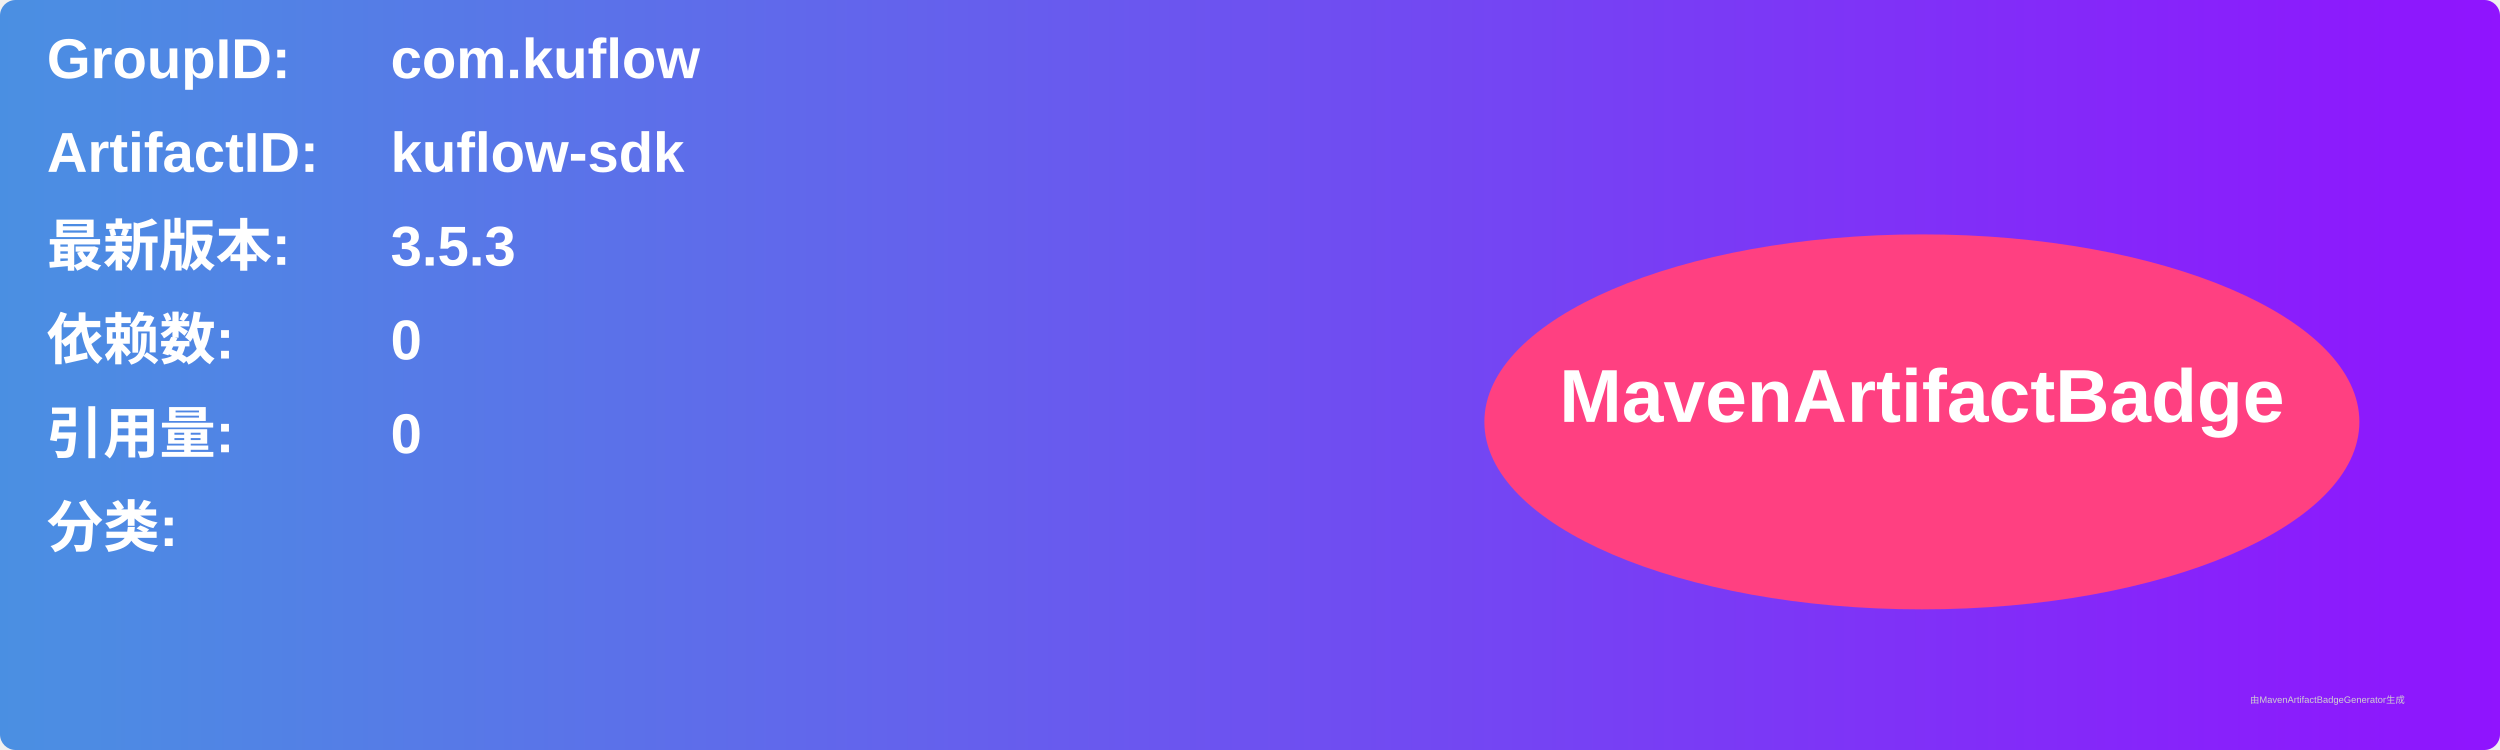
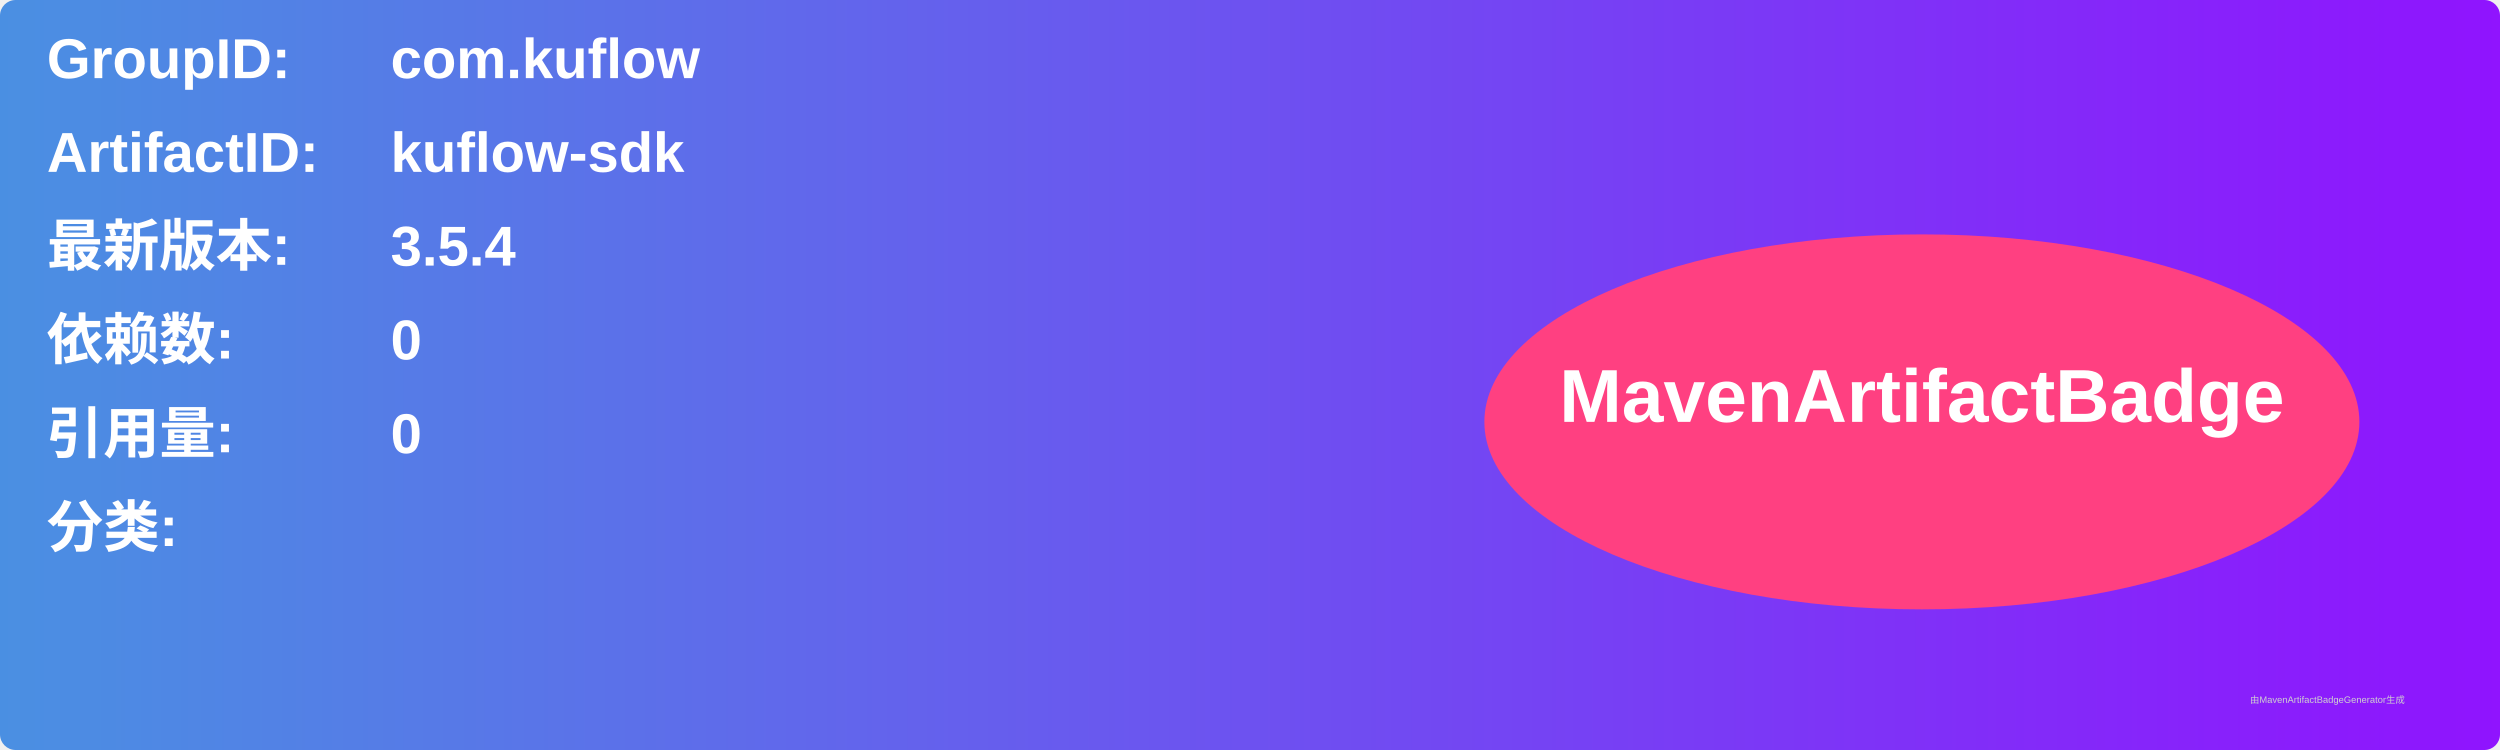
<svg xmlns="http://www.w3.org/2000/svg" width="800" height="240" viewBox="0 0 800 240">
  <linearGradient id="grad" x1="0%" y1="0%" x2="100%" y2="0%">
    <stop offset="0%" stop-color="#4a90e2" />
    <stop offset="100%" stop-color="#9013fe" />
  </linearGradient>
  <rect width="100%" height="100%" rx="5" ry="5" fill="url(#grad)" />
  <g transform="translate(15, 15)">
    <text x="0" y="10" font-family="Arial" font-size="18" fill="white" font-weight="bold" width="260">GroupID:</text>
    <text x="110" y="10" font-family="Arial" font-size="18" fill="white" font-weight="bold" width="460">com.kuflow</text>
    <text x="0" y="40" font-family="Arial" font-size="18" fill="white" font-weight="bold" width="260">ArtifactID:</text>
    <text x="110" y="40" font-family="Arial" font-size="18" fill="white" font-weight="bold" width="460">kuflow-sdk</text>
    <text x="0" y="70" font-family="Arial" font-size="18" fill="white" font-weight="bold">最新版本:</text>
    <text x="110" y="70" font-family="Arial" font-size="18" fill="white" font-weight="bold">
-       <tspan font-weight="bold">3.5.3</tspan>
+       <tspan font-weight="bold">3.5.4</tspan>
    </text>
    <text x="0" y="100" font-family="Arial" font-size="18" fill="white" font-weight="bold">依赖数: </text>
    <text x="110" y="100" font-family="Arial" font-size="18" fill="white">
      <tspan font-weight="bold">0</tspan>
    </text>
    <text x="0" y="130" font-family="Arial" font-size="18" fill="white" font-weight="bold">引用量: </text>
    <text x="110" y="130" font-family="Arial" font-size="18" fill="white">
      <tspan font-weight="bold">0</tspan>
    </text>
    <text x="0" y="160" font-family="Arial" font-size="18" fill="white" font-weight="bold">分类:</text>
    <text x="10" y="190" font-family="Arial" font-size="10" fill="white">
      <tspan font-weight="bold" />
    </text>
    <ellipse cx="600" cy="120" rx="140" ry="60" fill="#ff4081" />
    <text x="600" y="120" text-anchor="middle" font-family="Arial" font-size="24" fill="white" font-weight="bold">MavenArtifactBadge</text>
  </g>
  <text x="720" y="225" font-family="Arial" font-size="3" fill="#d0d0d0">由MavenArtifactBadgeGenerator生成</text>
</svg>
